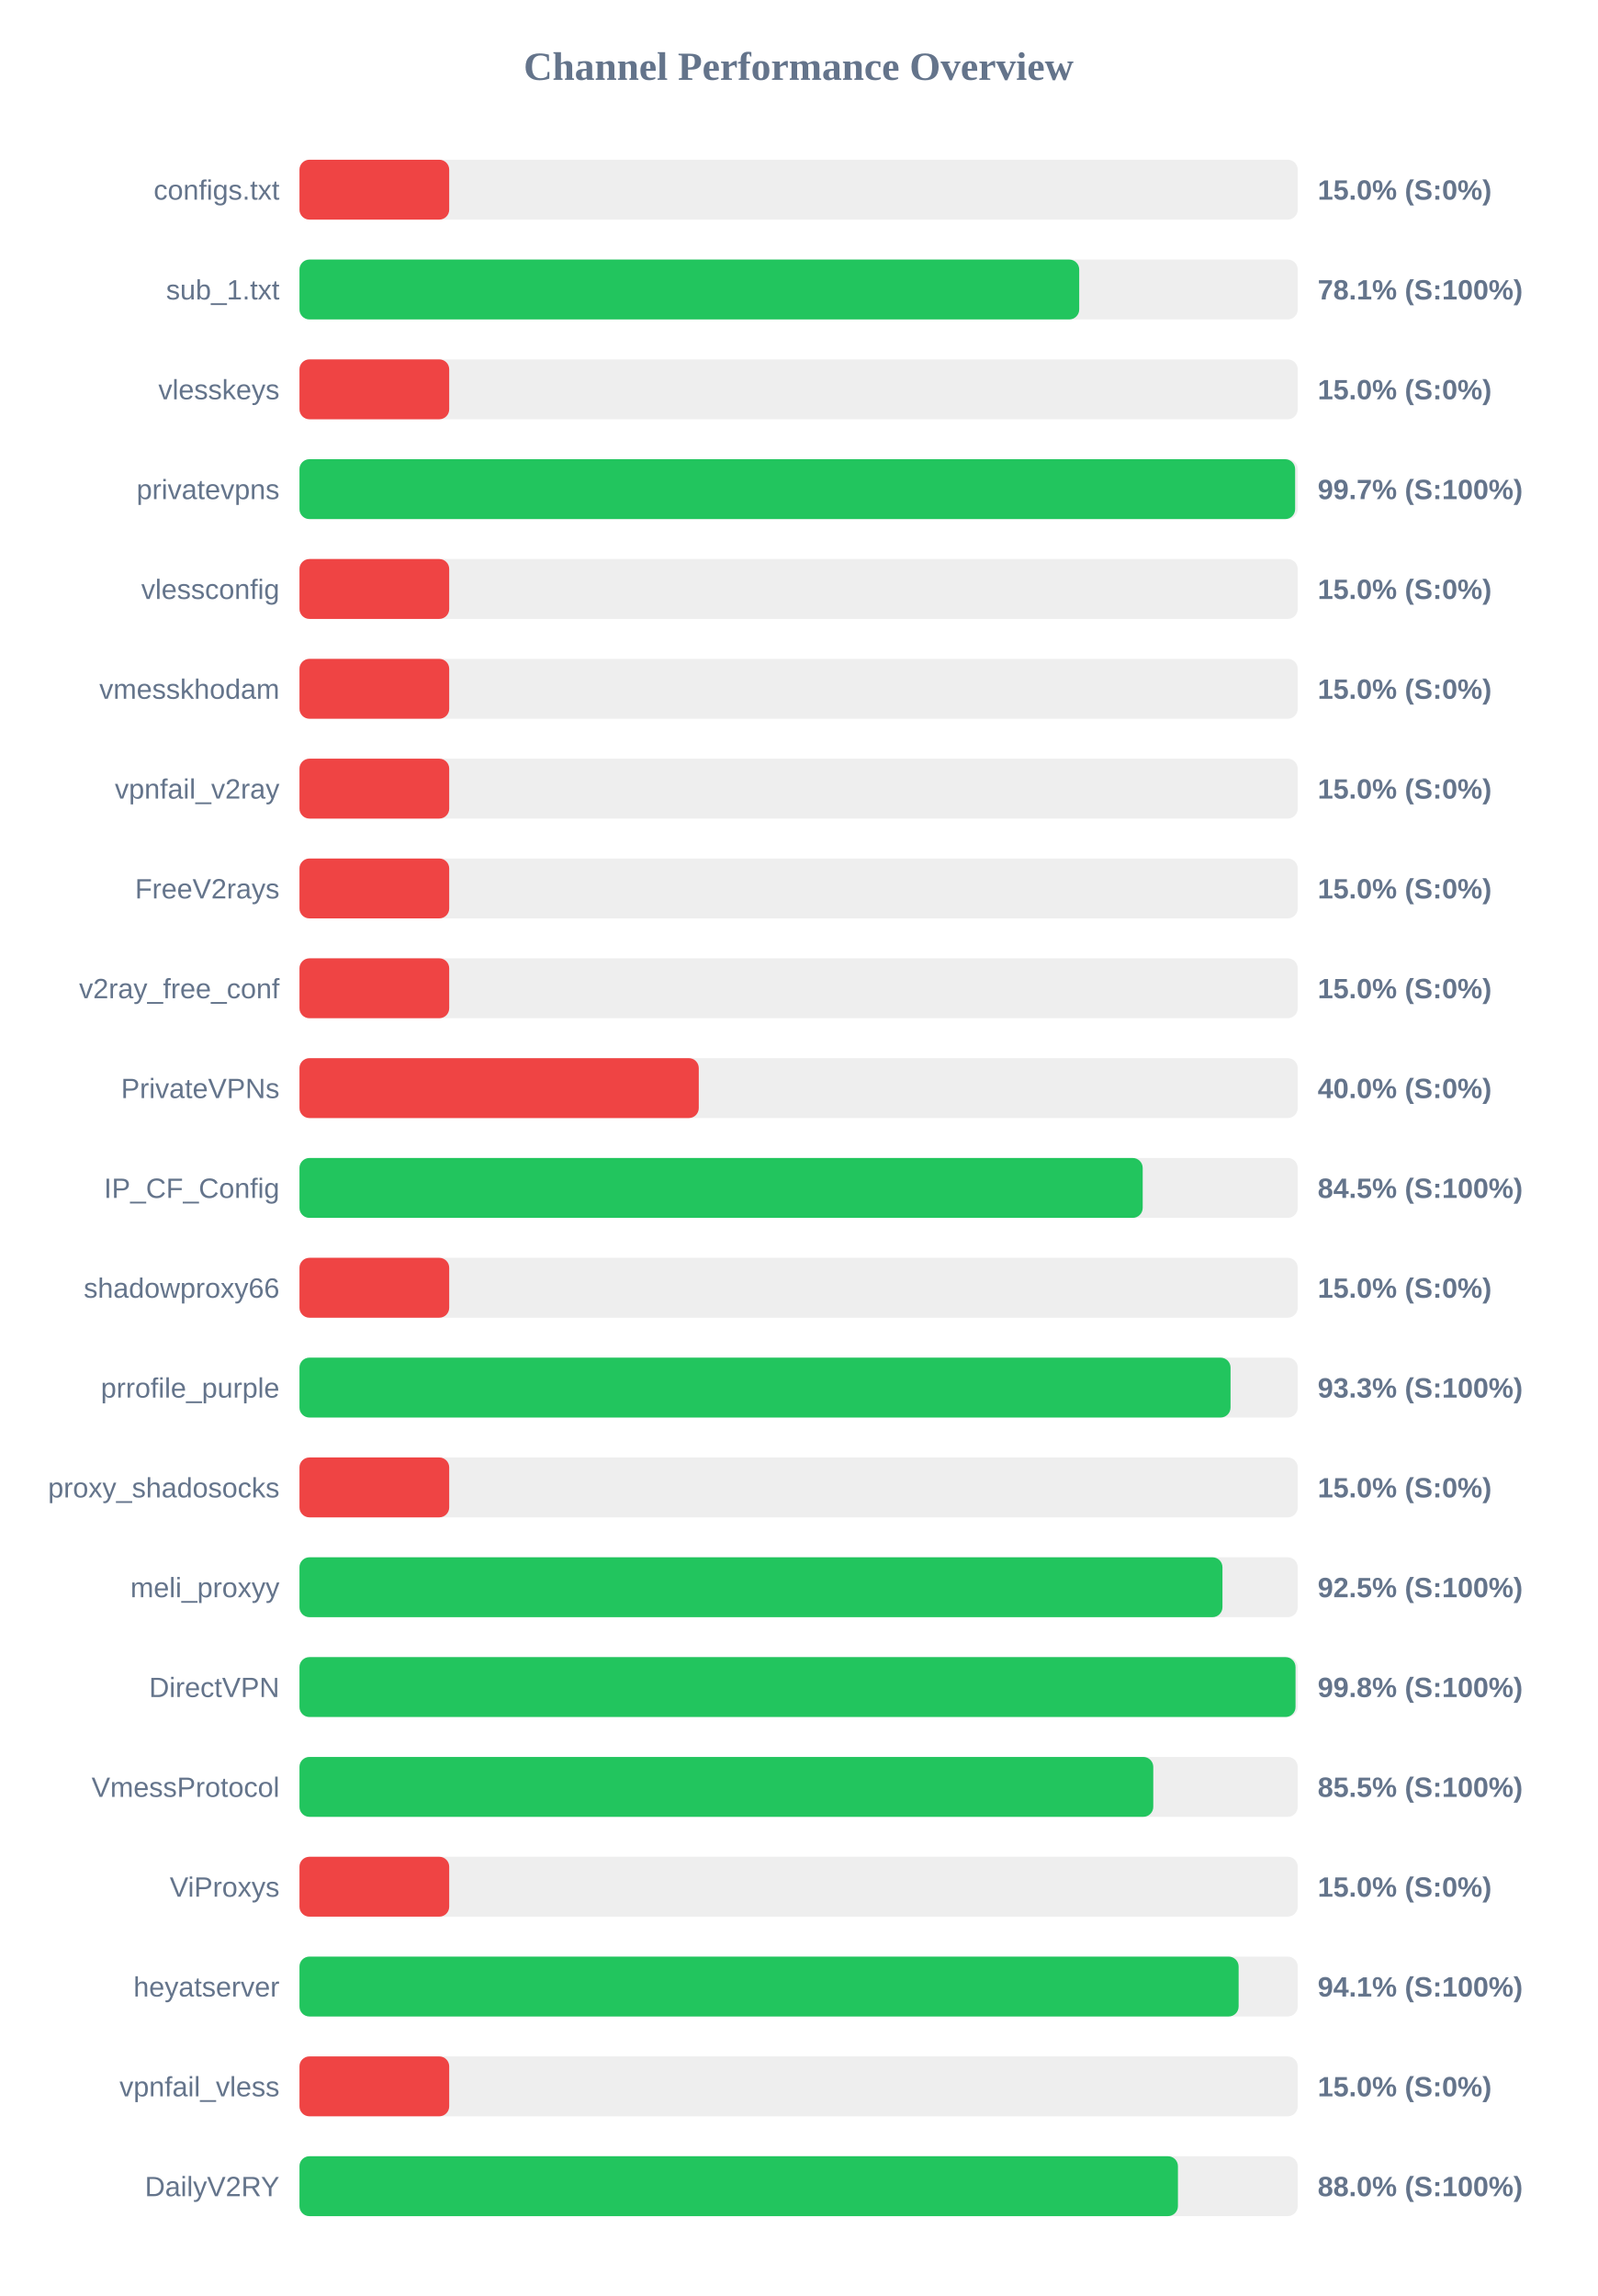
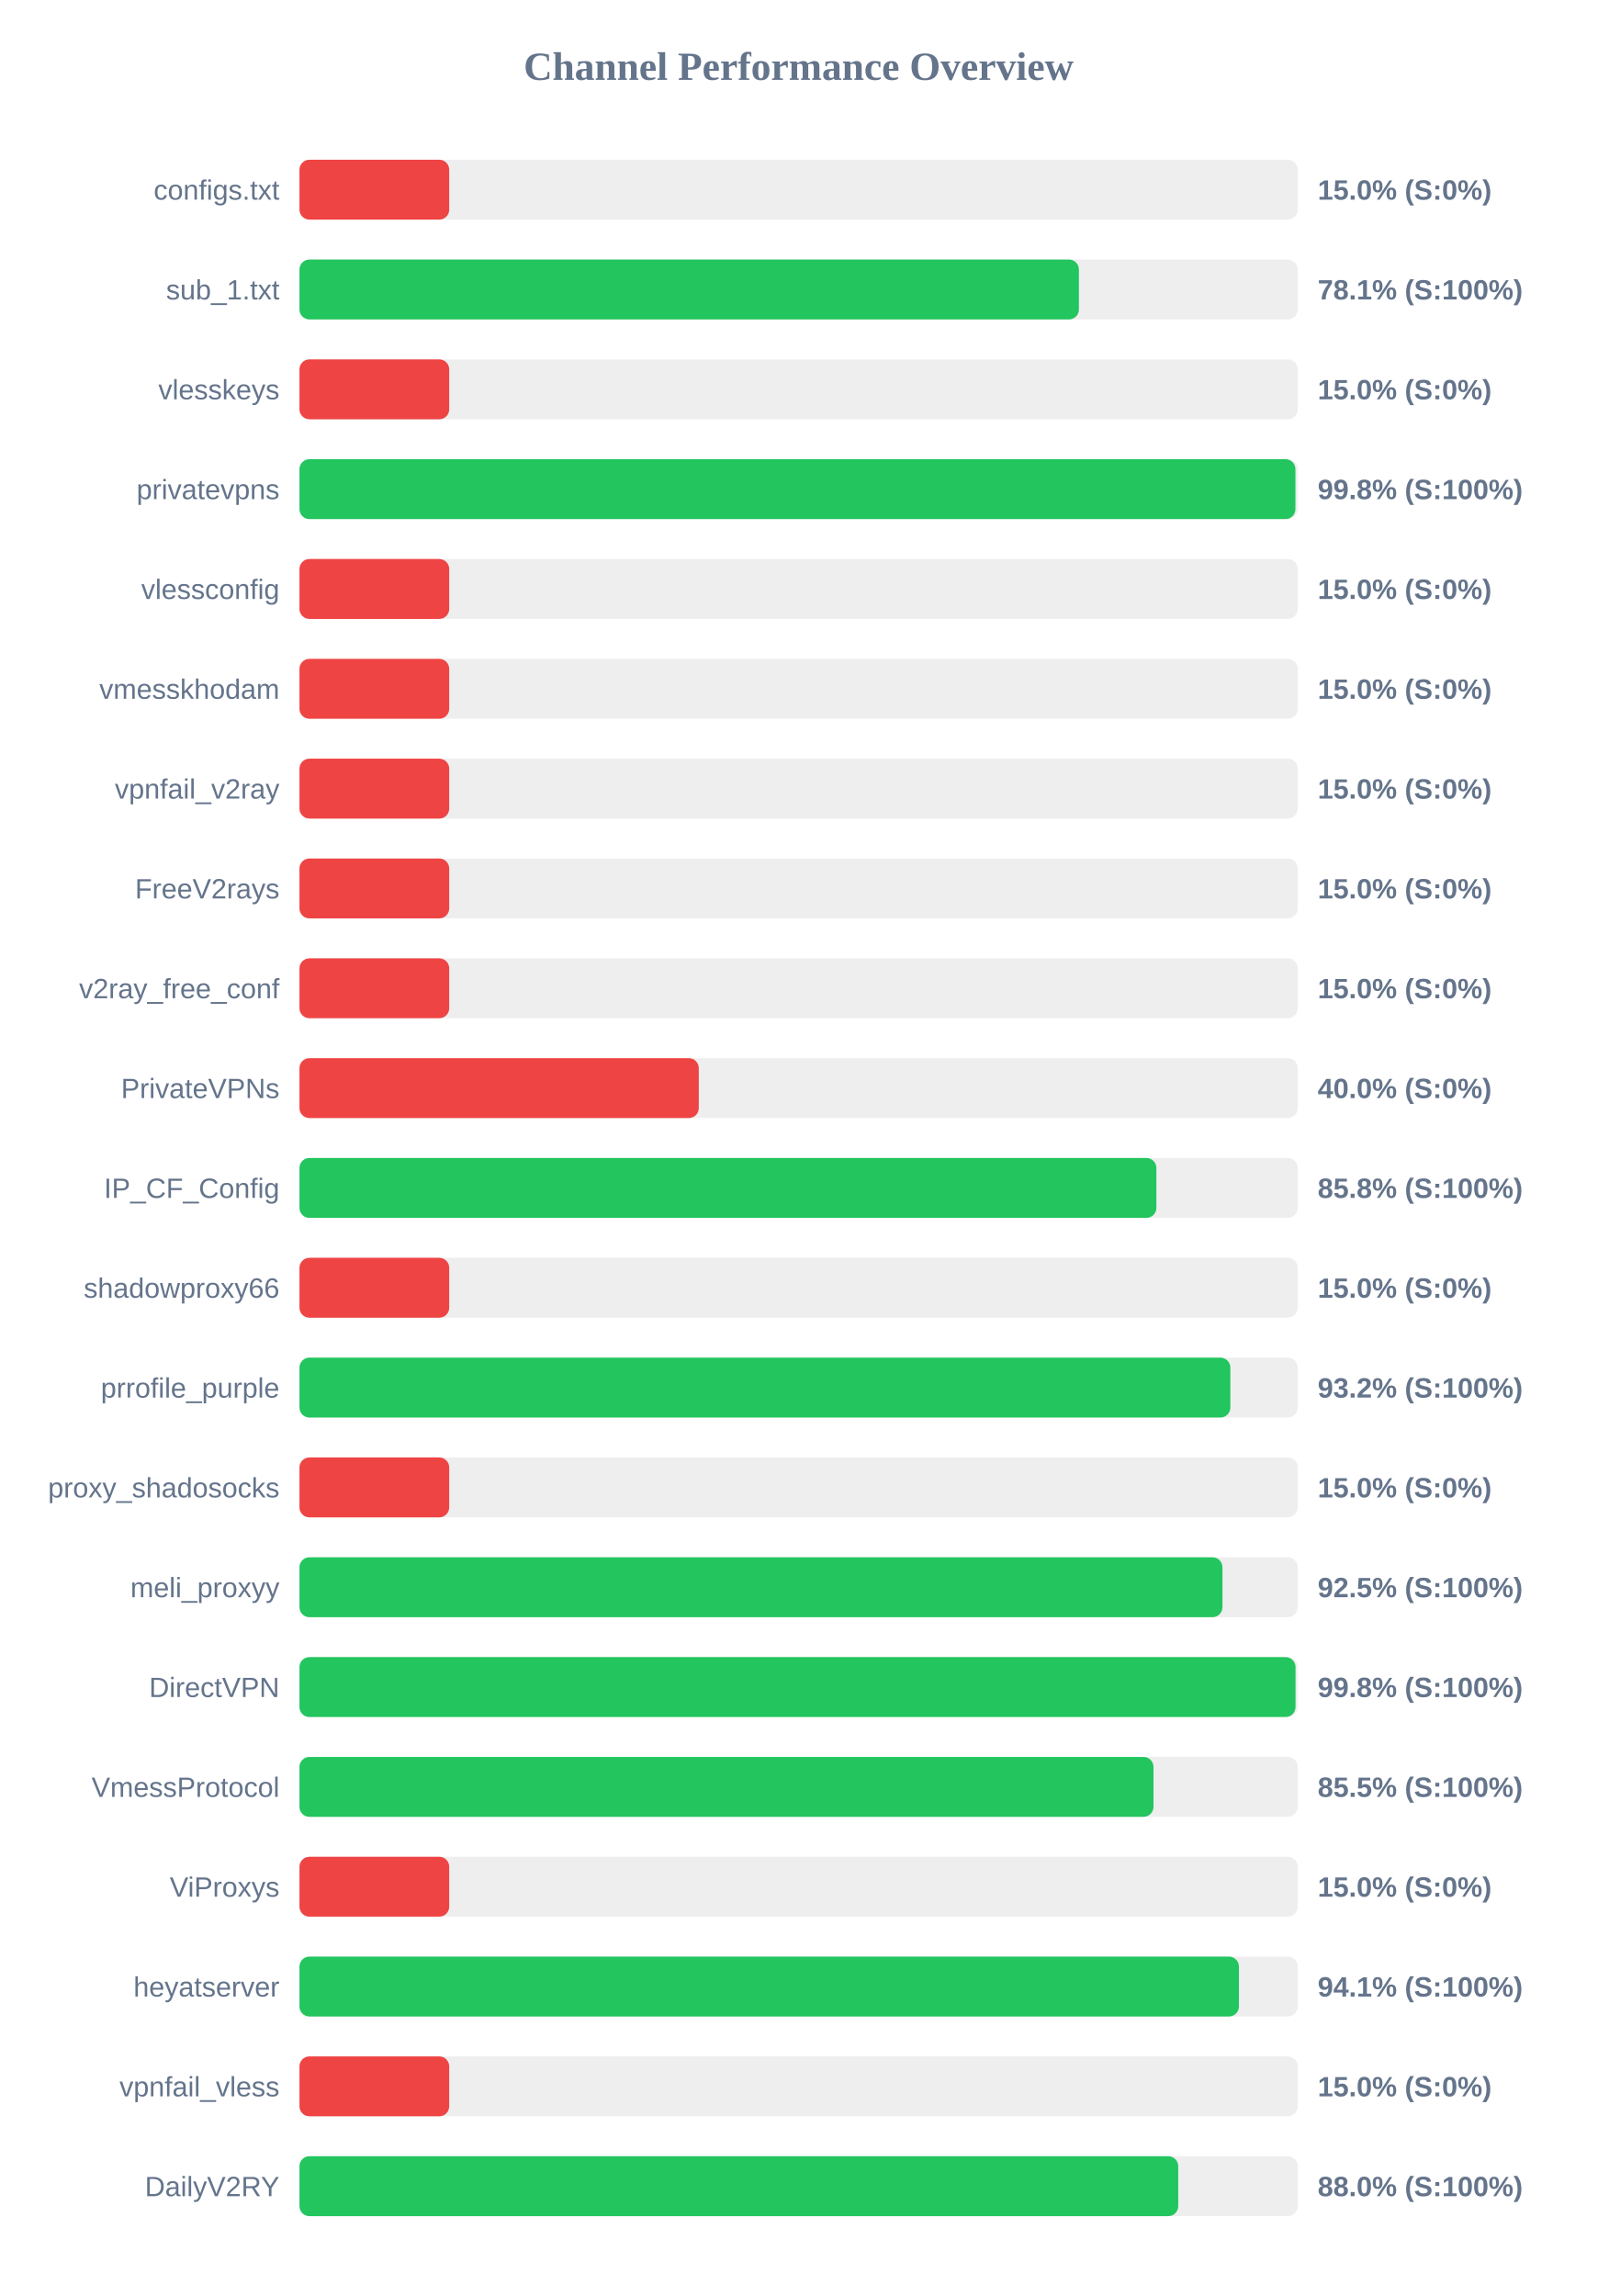
<svg xmlns="http://www.w3.org/2000/svg" width="800" height="1150" version="1.1">
  <style>
        .row { font: 14px Arial; fill: #64748b; }
        .score { font: bold 14px Arial; fill: #64748b; }
    </style>
  <text x="400" y="40" text-anchor="middle" font-size="20px" font-weight="bold" fill="#64748b">Channel Performance Overview</text>
  <rect x="150" y="80" width="500" height="30" fill="#eee" rx="5" />
  <rect x="150" y="80" width="75.0" height="30" fill="#ef4444" rx="5" />
  <text x="140" y="100" text-anchor="end" class="row">configs.txt</text>
  <text x="660" y="100" text-anchor="start" class="score">15.0% (S:0%)</text>
  <rect x="150" y="130" width="500" height="30" fill="#eee" rx="5" />
-   <rect x="150" y="130" width="390.55" height="30" fill="#22c55e" rx="5" />
+   <rect x="150" y="130" width="390.4" height="30" fill="#22c55e" rx="5" />
  <text x="140" y="150" text-anchor="end" class="row">sub_1.txt</text>
  <text x="660" y="150" text-anchor="start" class="score">78.1% (S:100%)</text>
  <rect x="150" y="180" width="500" height="30" fill="#eee" rx="5" />
  <rect x="150" y="180" width="75.0" height="30" fill="#ef4444" rx="5" />
  <text x="140" y="200" text-anchor="end" class="row">vlesskeys</text>
  <text x="660" y="200" text-anchor="start" class="score">15.0% (S:0%)</text>
  <rect x="150" y="230" width="500" height="30" fill="#eee" rx="5" />
-   <rect x="150" y="230" width="498.7" height="30" fill="#22c55e" rx="5" />
+   <rect x="150" y="230" width="498.85" height="30" fill="#22c55e" rx="5" />
  <text x="140" y="250" text-anchor="end" class="row">privatevpns</text>
-   <text x="660" y="250" text-anchor="start" class="score">99.7% (S:100%)</text>
+   <text x="660" y="250" text-anchor="start" class="score">99.8% (S:100%)</text>
  <rect x="150" y="280" width="500" height="30" fill="#eee" rx="5" />
  <rect x="150" y="280" width="75.0" height="30" fill="#ef4444" rx="5" />
  <text x="140" y="300" text-anchor="end" class="row">vlessconfig</text>
  <text x="660" y="300" text-anchor="start" class="score">15.0% (S:0%)</text>
  <rect x="150" y="330" width="500" height="30" fill="#eee" rx="5" />
  <rect x="150" y="330" width="75.0" height="30" fill="#ef4444" rx="5" />
  <text x="140" y="350" text-anchor="end" class="row">vmesskhodam</text>
  <text x="660" y="350" text-anchor="start" class="score">15.0% (S:0%)</text>
  <rect x="150" y="380" width="500" height="30" fill="#eee" rx="5" />
  <rect x="150" y="380" width="75.0" height="30" fill="#ef4444" rx="5" />
  <text x="140" y="400" text-anchor="end" class="row">vpnfail_v2ray</text>
  <text x="660" y="400" text-anchor="start" class="score">15.0% (S:0%)</text>
  <rect x="150" y="430" width="500" height="30" fill="#eee" rx="5" />
  <rect x="150" y="430" width="75.0" height="30" fill="#ef4444" rx="5" />
  <text x="140" y="450" text-anchor="end" class="row">FreeV2rays</text>
  <text x="660" y="450" text-anchor="start" class="score">15.0% (S:0%)</text>
  <rect x="150" y="480" width="500" height="30" fill="#eee" rx="5" />
  <rect x="150" y="480" width="75.0" height="30" fill="#ef4444" rx="5" />
  <text x="140" y="500" text-anchor="end" class="row">v2ray_free_conf</text>
  <text x="660" y="500" text-anchor="start" class="score">15.0% (S:0%)</text>
  <rect x="150" y="530" width="500" height="30" fill="#eee" rx="5" />
  <rect x="150" y="530" width="200.0" height="30" fill="#ef4444" rx="5" />
  <text x="140" y="550" text-anchor="end" class="row">PrivateVPNs</text>
  <text x="660" y="550" text-anchor="start" class="score">40.0% (S:0%)</text>
  <rect x="150" y="580" width="500" height="30" fill="#eee" rx="5" />
-   <rect x="150" y="580" width="422.35" height="30" fill="#22c55e" rx="5" />
+   <rect x="150" y="580" width="429.2" height="30" fill="#22c55e" rx="5" />
  <text x="140" y="600" text-anchor="end" class="row">IP_CF_Config</text>
-   <text x="660" y="600" text-anchor="start" class="score">84.5% (S:100%)</text>
+   <text x="660" y="600" text-anchor="start" class="score">85.8% (S:100%)</text>
  <rect x="150" y="630" width="500" height="30" fill="#eee" rx="5" />
  <rect x="150" y="630" width="75.0" height="30" fill="#ef4444" rx="5" />
  <text x="140" y="650" text-anchor="end" class="row">shadowproxy66</text>
  <text x="660" y="650" text-anchor="start" class="score">15.0% (S:0%)</text>
  <rect x="150" y="680" width="500" height="30" fill="#eee" rx="5" />
-   <rect x="150" y="680" width="466.35" height="30" fill="#22c55e" rx="5" />
+   <rect x="150" y="680" width="466.25" height="30" fill="#22c55e" rx="5" />
  <text x="140" y="700" text-anchor="end" class="row">prrofile_purple</text>
-   <text x="660" y="700" text-anchor="start" class="score">93.3% (S:100%)</text>
+   <text x="660" y="700" text-anchor="start" class="score">93.2% (S:100%)</text>
  <rect x="150" y="730" width="500" height="30" fill="#eee" rx="5" />
  <rect x="150" y="730" width="75.0" height="30" fill="#ef4444" rx="5" />
  <text x="140" y="750" text-anchor="end" class="row">proxy_shadosocks</text>
  <text x="660" y="750" text-anchor="start" class="score">15.0% (S:0%)</text>
  <rect x="150" y="780" width="500" height="30" fill="#eee" rx="5" />
  <rect x="150" y="780" width="462.3" height="30" fill="#22c55e" rx="5" />
  <text x="140" y="800" text-anchor="end" class="row">meli_proxyy</text>
  <text x="660" y="800" text-anchor="start" class="score">92.5% (S:100%)</text>
  <rect x="150" y="830" width="500" height="30" fill="#eee" rx="5" />
  <rect x="150" y="830" width="498.9" height="30" fill="#22c55e" rx="5" />
  <text x="140" y="850" text-anchor="end" class="row">DirectVPN</text>
  <text x="660" y="850" text-anchor="start" class="score">99.8% (S:100%)</text>
  <rect x="150" y="880" width="500" height="30" fill="#eee" rx="5" />
-   <rect x="150" y="880" width="427.65" height="30" fill="#22c55e" rx="5" />
+   <rect x="150" y="880" width="427.75" height="30" fill="#22c55e" rx="5" />
  <text x="140" y="900" text-anchor="end" class="row">VmessProtocol</text>
  <text x="660" y="900" text-anchor="start" class="score">85.5% (S:100%)</text>
  <rect x="150" y="930" width="500" height="30" fill="#eee" rx="5" />
  <rect x="150" y="930" width="75.0" height="30" fill="#ef4444" rx="5" />
  <text x="140" y="950" text-anchor="end" class="row">ViProxys</text>
  <text x="660" y="950" text-anchor="start" class="score">15.0% (S:0%)</text>
  <rect x="150" y="980" width="500" height="30" fill="#eee" rx="5" />
-   <rect x="150" y="980" width="470.4" height="30" fill="#22c55e" rx="5" />
+   <rect x="150" y="980" width="470.55" height="30" fill="#22c55e" rx="5" />
  <text x="140" y="1000" text-anchor="end" class="row">heyatserver</text>
  <text x="660" y="1000" text-anchor="start" class="score">94.1% (S:100%)</text>
  <rect x="150" y="1030" width="500" height="30" fill="#eee" rx="5" />
  <rect x="150" y="1030" width="75.0" height="30" fill="#ef4444" rx="5" />
  <text x="140" y="1050" text-anchor="end" class="row">vpnfail_vless</text>
  <text x="660" y="1050" text-anchor="start" class="score">15.0% (S:0%)</text>
  <rect x="150" y="1080" width="500" height="30" fill="#eee" rx="5" />
-   <rect x="150" y="1080" width="440.0" height="30" fill="#22c55e" rx="5" />
+   <rect x="150" y="1080" width="440.15" height="30" fill="#22c55e" rx="5" />
  <text x="140" y="1100" text-anchor="end" class="row">DailyV2RY</text>
  <text x="660" y="1100" text-anchor="start" class="score">88.0% (S:100%)</text>
</svg>
